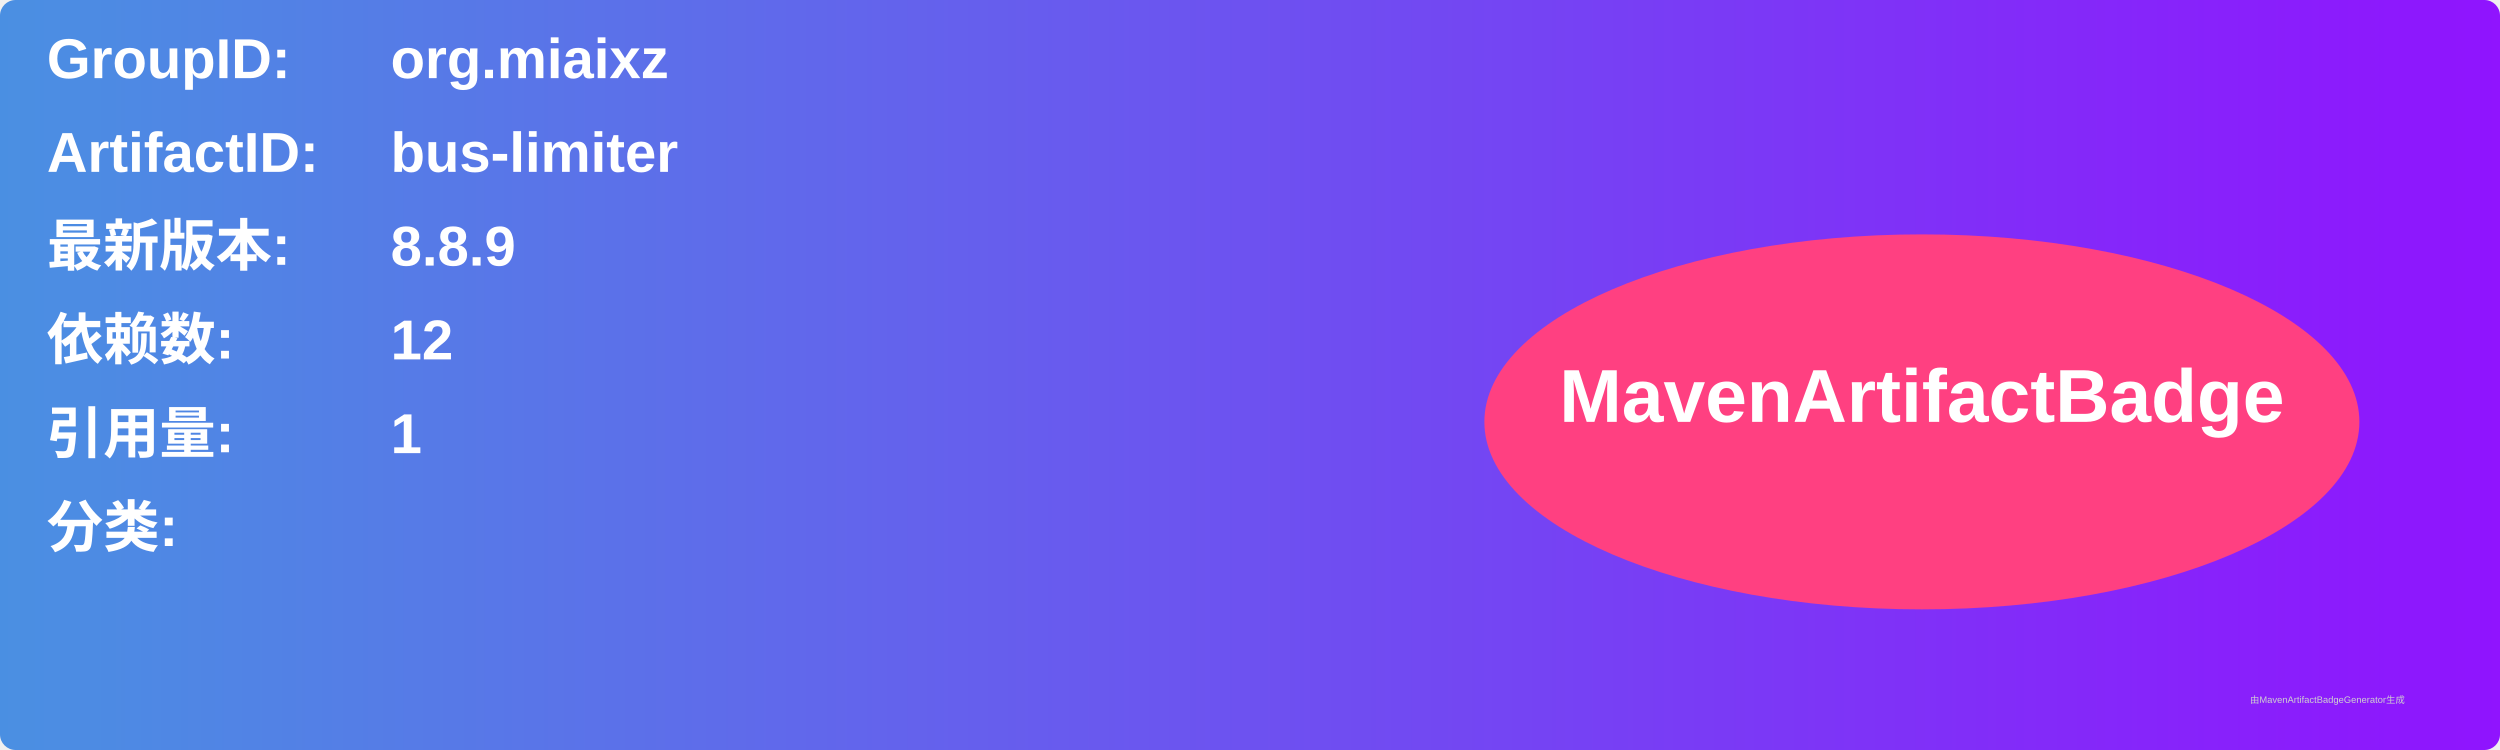
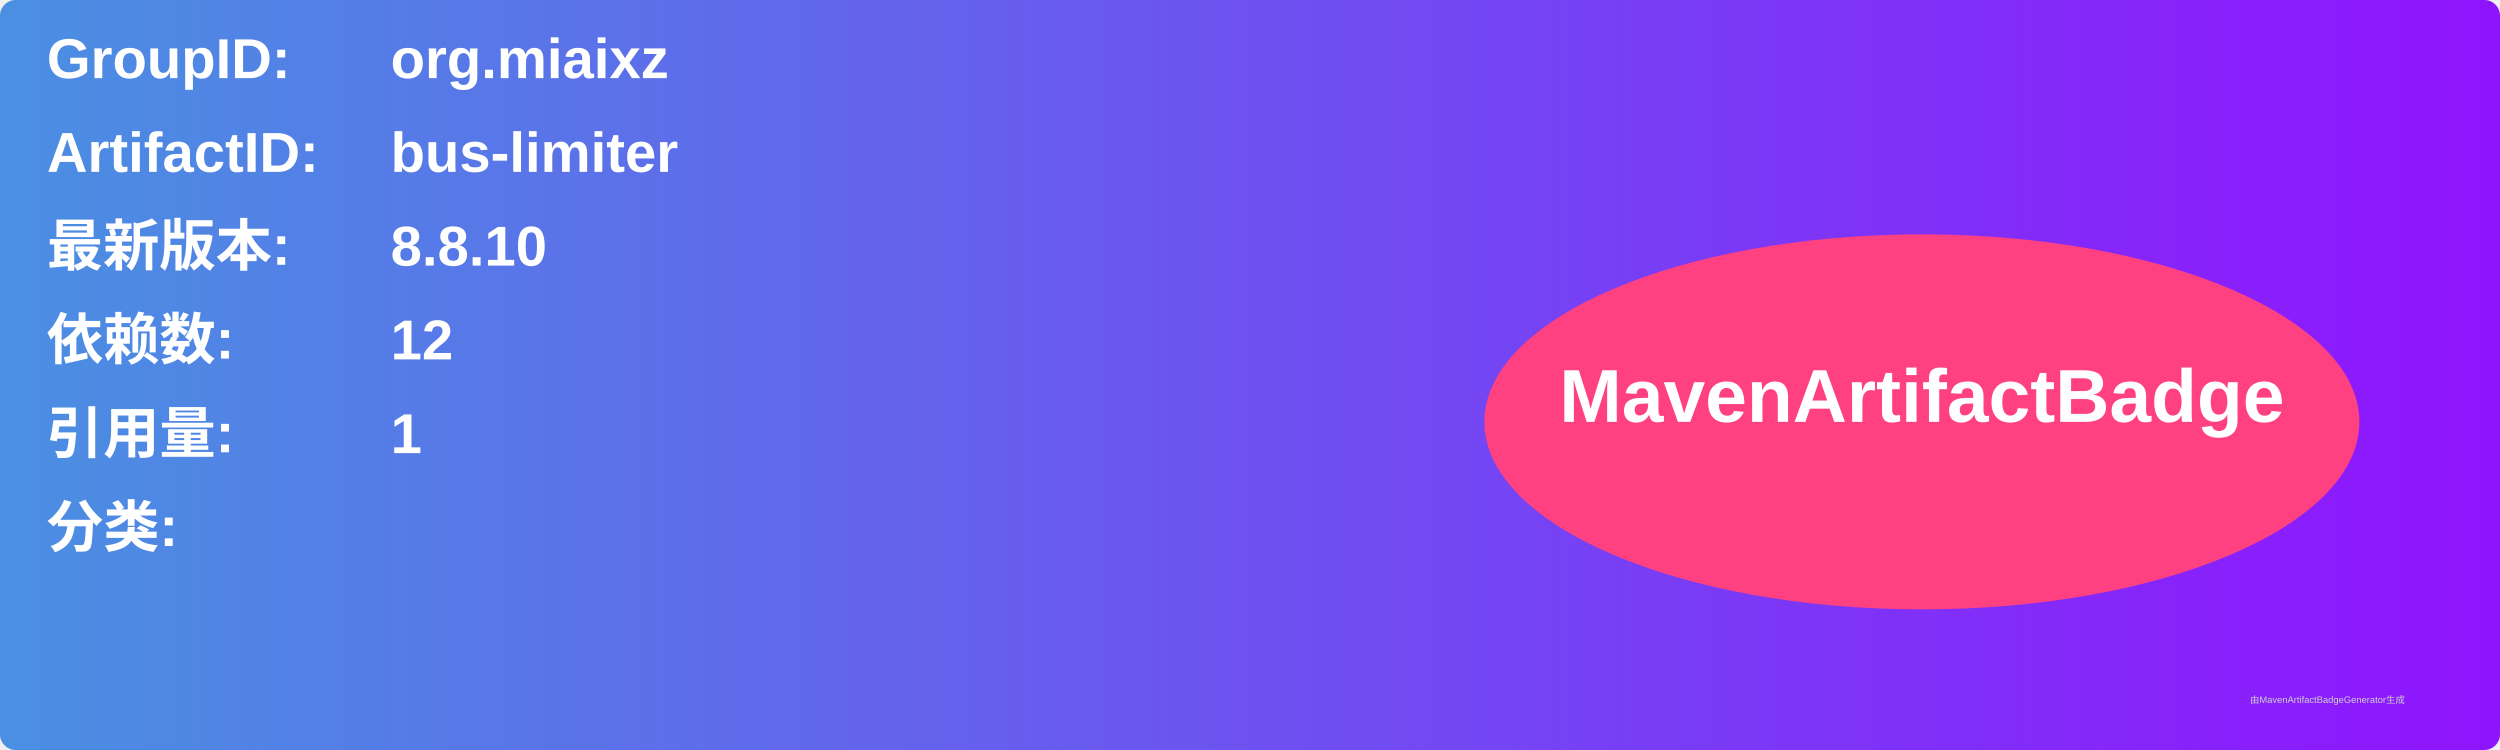
<svg xmlns="http://www.w3.org/2000/svg" width="800" height="240" viewBox="0 0 800 240">
  <linearGradient id="grad" x1="0%" y1="0%" x2="100%" y2="0%">
    <stop offset="0%" stop-color="#4a90e2" />
    <stop offset="100%" stop-color="#9013fe" />
  </linearGradient>
  <rect width="100%" height="100%" rx="5" ry="5" fill="url(#grad)" />
  <g transform="translate(15, 15)">
    <text x="0" y="10" font-family="Arial" font-size="18" fill="white" font-weight="bold" width="260">GroupID:</text>
    <text x="110" y="10" font-family="Arial" font-size="18" fill="white" font-weight="bold" width="460">org.miaixz</text>
    <text x="0" y="40" font-family="Arial" font-size="18" fill="white" font-weight="bold" width="260">ArtifactID:</text>
    <text x="110" y="40" font-family="Arial" font-size="18" fill="white" font-weight="bold" width="460">bus-limiter</text>
    <text x="0" y="70" font-family="Arial" font-size="18" fill="white" font-weight="bold">最新版本:</text>
    <text x="110" y="70" font-family="Arial" font-size="18" fill="white" font-weight="bold">
-       <tspan font-weight="bold">8.8.9</tspan>
+       <tspan font-weight="bold">8.8.10</tspan>
    </text>
    <text x="0" y="100" font-family="Arial" font-size="18" fill="white" font-weight="bold">依赖数: </text>
    <text x="110" y="100" font-family="Arial" font-size="18" fill="white">
      <tspan font-weight="bold">12</tspan>
    </text>
    <text x="0" y="130" font-family="Arial" font-size="18" fill="white" font-weight="bold">引用量: </text>
    <text x="110" y="130" font-family="Arial" font-size="18" fill="white">
      <tspan font-weight="bold">1</tspan>
    </text>
    <text x="0" y="160" font-family="Arial" font-size="18" fill="white" font-weight="bold">分类:</text>
    <text x="10" y="190" font-family="Arial" font-size="10" fill="white">
      <tspan font-weight="bold" />
    </text>
    <ellipse cx="600" cy="120" rx="140" ry="60" fill="#ff4081" />
    <text x="600" y="120" text-anchor="middle" font-family="Arial" font-size="24" fill="white" font-weight="bold">MavenArtifactBadge</text>
  </g>
  <text x="720" y="225" font-family="Arial" font-size="3" fill="#d0d0d0">由MavenArtifactBadgeGenerator生成</text>
</svg>
